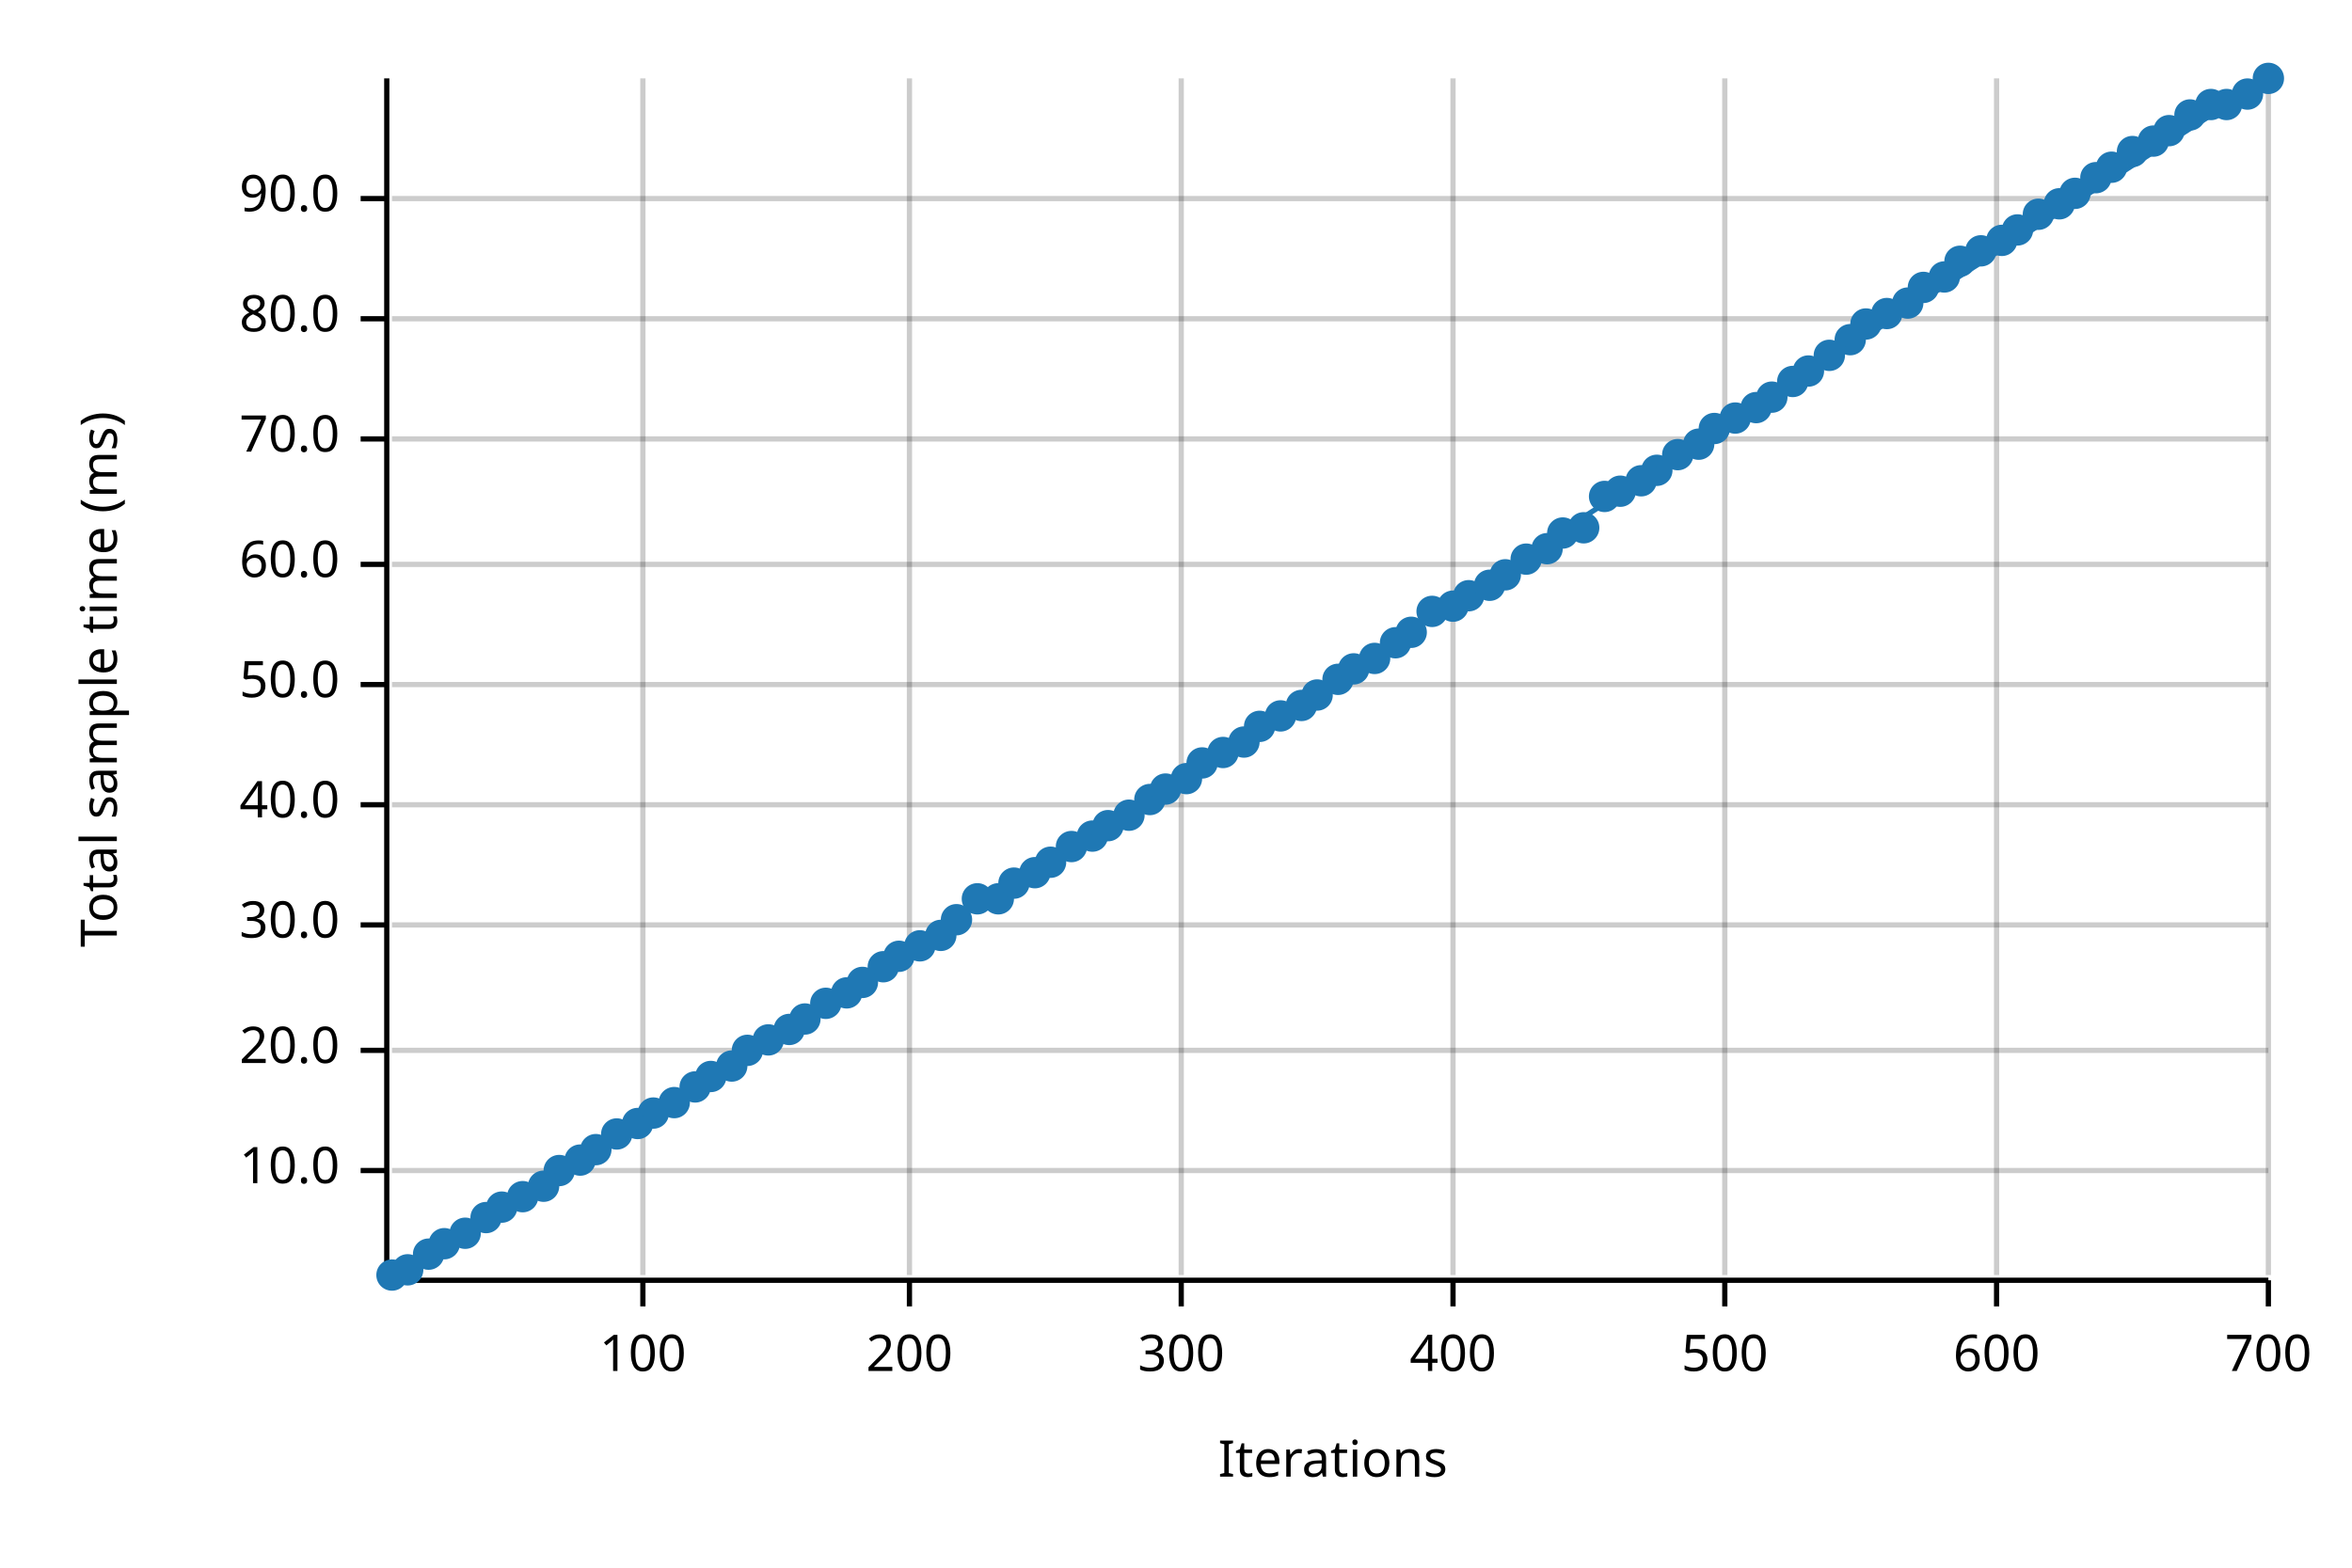
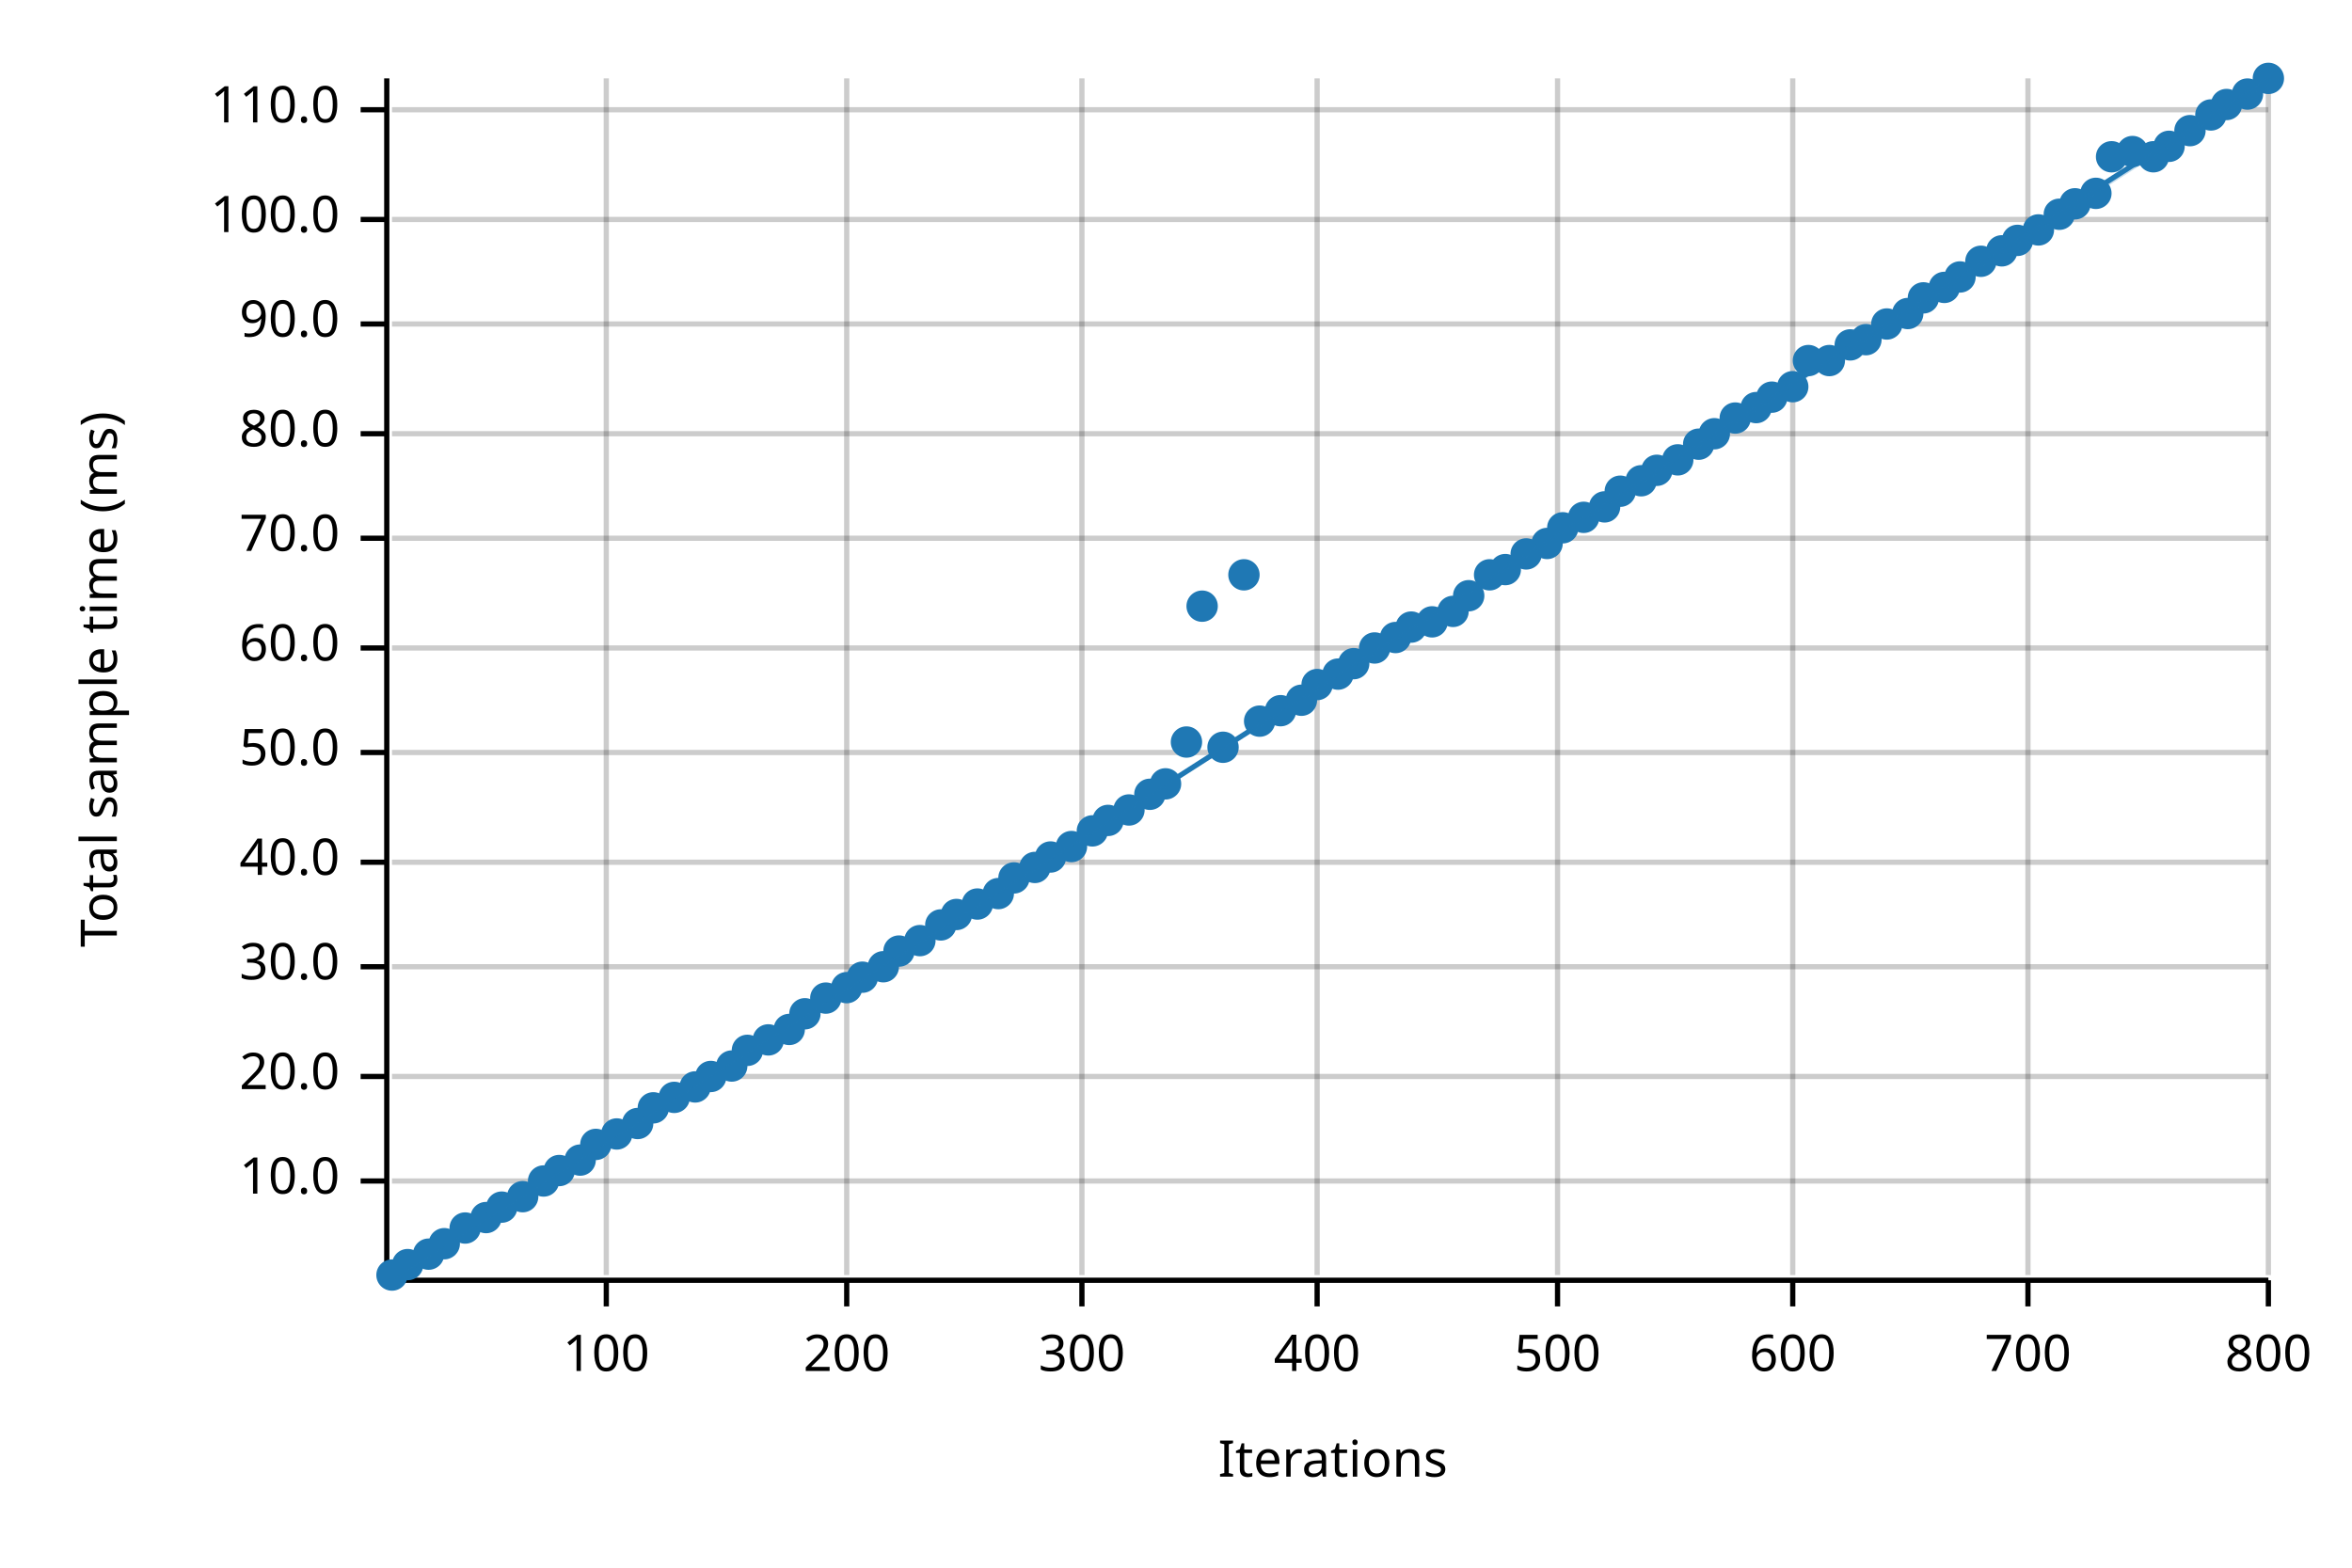
<svg xmlns="http://www.w3.org/2000/svg" width="450" height="300" viewBox="0 0 450 300">
  <text x="15" y="130" dy="0.76em" text-anchor="middle" font-family="sans-serif" font-size="9.677" opacity="1" fill="#000000" transform="rotate(270, 15, 130)">
Total sample time (ms)
</text>
  <text x="255" y="285" dy="-0.5ex" text-anchor="middle" font-family="sans-serif" font-size="9.677" opacity="1" fill="#000000">
Iterations
</text>
-   <line opacity="0.2" stroke="#000000" stroke-width="1" x1="123" y1="244" x2="123" y2="15" />
-   <line opacity="0.2" stroke="#000000" stroke-width="1" x1="174" y1="244" x2="174" y2="15" />
-   <line opacity="0.2" stroke="#000000" stroke-width="1" x1="226" y1="244" x2="226" y2="15" />
-   <line opacity="0.2" stroke="#000000" stroke-width="1" x1="278" y1="244" x2="278" y2="15" />
-   <line opacity="0.2" stroke="#000000" stroke-width="1" x1="330" y1="244" x2="330" y2="15" />
-   <line opacity="0.2" stroke="#000000" stroke-width="1" x1="382" y1="244" x2="382" y2="15" />
+   <line opacity="0.2" stroke="#000000" stroke-width="1" x1="116" y1="244" x2="116" y2="15" />
+   <line opacity="0.2" stroke="#000000" stroke-width="1" x1="162" y1="244" x2="162" y2="15" />
+   <line opacity="0.2" stroke="#000000" stroke-width="1" x1="207" y1="244" x2="207" y2="15" />
+   <line opacity="0.2" stroke="#000000" stroke-width="1" x1="252" y1="244" x2="252" y2="15" />
+   <line opacity="0.2" stroke="#000000" stroke-width="1" x1="298" y1="244" x2="298" y2="15" />
+   <line opacity="0.2" stroke="#000000" stroke-width="1" x1="343" y1="244" x2="343" y2="15" />
+   <line opacity="0.2" stroke="#000000" stroke-width="1" x1="388" y1="244" x2="388" y2="15" />
  <line opacity="0.2" stroke="#000000" stroke-width="1" x1="434" y1="244" x2="434" y2="15" />
-   <line opacity="0.2" stroke="#000000" stroke-width="1" x1="75" y1="224" x2="434" y2="224" />
-   <line opacity="0.2" stroke="#000000" stroke-width="1" x1="75" y1="201" x2="434" y2="201" />
-   <line opacity="0.2" stroke="#000000" stroke-width="1" x1="75" y1="177" x2="434" y2="177" />
-   <line opacity="0.2" stroke="#000000" stroke-width="1" x1="75" y1="154" x2="434" y2="154" />
-   <line opacity="0.2" stroke="#000000" stroke-width="1" x1="75" y1="131" x2="434" y2="131" />
-   <line opacity="0.2" stroke="#000000" stroke-width="1" x1="75" y1="108" x2="434" y2="108" />
-   <line opacity="0.2" stroke="#000000" stroke-width="1" x1="75" y1="84" x2="434" y2="84" />
-   <line opacity="0.2" stroke="#000000" stroke-width="1" x1="75" y1="61" x2="434" y2="61" />
-   <line opacity="0.2" stroke="#000000" stroke-width="1" x1="75" y1="38" x2="434" y2="38" />
+   <line opacity="0.2" stroke="#000000" stroke-width="1" x1="75" y1="226" x2="434" y2="226" />
+   <line opacity="0.2" stroke="#000000" stroke-width="1" x1="75" y1="206" x2="434" y2="206" />
+   <line opacity="0.2" stroke="#000000" stroke-width="1" x1="75" y1="185" x2="434" y2="185" />
+   <line opacity="0.2" stroke="#000000" stroke-width="1" x1="75" y1="165" x2="434" y2="165" />
+   <line opacity="0.2" stroke="#000000" stroke-width="1" x1="75" y1="144" x2="434" y2="144" />
+   <line opacity="0.2" stroke="#000000" stroke-width="1" x1="75" y1="124" x2="434" y2="124" />
+   <line opacity="0.2" stroke="#000000" stroke-width="1" x1="75" y1="103" x2="434" y2="103" />
+   <line opacity="0.2" stroke="#000000" stroke-width="1" x1="75" y1="83" x2="434" y2="83" />
+   <line opacity="0.2" stroke="#000000" stroke-width="1" x1="75" y1="62" x2="434" y2="62" />
+   <line opacity="0.2" stroke="#000000" stroke-width="1" x1="75" y1="42" x2="434" y2="42" />
+   <line opacity="0.2" stroke="#000000" stroke-width="1" x1="75" y1="21" x2="434" y2="21" />
  <polyline fill="none" opacity="1" stroke="#000000" stroke-width="1" points="74,15 74,244 " />
-   <text x="65" y="224" dy="0.5ex" text-anchor="end" font-family="sans-serif" font-size="9.677" opacity="1" fill="#000000">
+   <text x="65" y="226" dy="0.5ex" text-anchor="end" font-family="sans-serif" font-size="9.677" opacity="1" fill="#000000">
10.0
</text>
-   <polyline fill="none" opacity="1" stroke="#000000" stroke-width="1" points="69,224 74,224 " />
-   <text x="65" y="201" dy="0.5ex" text-anchor="end" font-family="sans-serif" font-size="9.677" opacity="1" fill="#000000">
+   <polyline fill="none" opacity="1" stroke="#000000" stroke-width="1" points="69,226 74,226 " />
+   <text x="65" y="206" dy="0.5ex" text-anchor="end" font-family="sans-serif" font-size="9.677" opacity="1" fill="#000000">
20.0
</text>
-   <polyline fill="none" opacity="1" stroke="#000000" stroke-width="1" points="69,201 74,201 " />
-   <text x="65" y="177" dy="0.5ex" text-anchor="end" font-family="sans-serif" font-size="9.677" opacity="1" fill="#000000">
+   <polyline fill="none" opacity="1" stroke="#000000" stroke-width="1" points="69,206 74,206 " />
+   <text x="65" y="185" dy="0.5ex" text-anchor="end" font-family="sans-serif" font-size="9.677" opacity="1" fill="#000000">
30.0
</text>
-   <polyline fill="none" opacity="1" stroke="#000000" stroke-width="1" points="69,177 74,177 " />
-   <text x="65" y="154" dy="0.5ex" text-anchor="end" font-family="sans-serif" font-size="9.677" opacity="1" fill="#000000">
+   <polyline fill="none" opacity="1" stroke="#000000" stroke-width="1" points="69,185 74,185 " />
+   <text x="65" y="165" dy="0.5ex" text-anchor="end" font-family="sans-serif" font-size="9.677" opacity="1" fill="#000000">
40.0
</text>
-   <polyline fill="none" opacity="1" stroke="#000000" stroke-width="1" points="69,154 74,154 " />
-   <text x="65" y="131" dy="0.5ex" text-anchor="end" font-family="sans-serif" font-size="9.677" opacity="1" fill="#000000">
+   <polyline fill="none" opacity="1" stroke="#000000" stroke-width="1" points="69,165 74,165 " />
+   <text x="65" y="144" dy="0.5ex" text-anchor="end" font-family="sans-serif" font-size="9.677" opacity="1" fill="#000000">
50.0
</text>
-   <polyline fill="none" opacity="1" stroke="#000000" stroke-width="1" points="69,131 74,131 " />
-   <text x="65" y="108" dy="0.5ex" text-anchor="end" font-family="sans-serif" font-size="9.677" opacity="1" fill="#000000">
+   <polyline fill="none" opacity="1" stroke="#000000" stroke-width="1" points="69,144 74,144 " />
+   <text x="65" y="124" dy="0.5ex" text-anchor="end" font-family="sans-serif" font-size="9.677" opacity="1" fill="#000000">
60.0
</text>
-   <polyline fill="none" opacity="1" stroke="#000000" stroke-width="1" points="69,108 74,108 " />
-   <text x="65" y="84" dy="0.5ex" text-anchor="end" font-family="sans-serif" font-size="9.677" opacity="1" fill="#000000">
+   <polyline fill="none" opacity="1" stroke="#000000" stroke-width="1" points="69,124 74,124 " />
+   <text x="65" y="103" dy="0.5ex" text-anchor="end" font-family="sans-serif" font-size="9.677" opacity="1" fill="#000000">
70.0
</text>
-   <polyline fill="none" opacity="1" stroke="#000000" stroke-width="1" points="69,84 74,84 " />
-   <text x="65" y="61" dy="0.5ex" text-anchor="end" font-family="sans-serif" font-size="9.677" opacity="1" fill="#000000">
+   <polyline fill="none" opacity="1" stroke="#000000" stroke-width="1" points="69,103 74,103 " />
+   <text x="65" y="83" dy="0.5ex" text-anchor="end" font-family="sans-serif" font-size="9.677" opacity="1" fill="#000000">
80.0
</text>
-   <polyline fill="none" opacity="1" stroke="#000000" stroke-width="1" points="69,61 74,61 " />
-   <text x="65" y="38" dy="0.5ex" text-anchor="end" font-family="sans-serif" font-size="9.677" opacity="1" fill="#000000">
+   <polyline fill="none" opacity="1" stroke="#000000" stroke-width="1" points="69,83 74,83 " />
+   <text x="65" y="62" dy="0.5ex" text-anchor="end" font-family="sans-serif" font-size="9.677" opacity="1" fill="#000000">
90.0
</text>
-   <polyline fill="none" opacity="1" stroke="#000000" stroke-width="1" points="69,38 74,38 " />
+   <polyline fill="none" opacity="1" stroke="#000000" stroke-width="1" points="69,62 74,62 " />
+   <text x="65" y="42" dy="0.5ex" text-anchor="end" font-family="sans-serif" font-size="9.677" opacity="1" fill="#000000">
+ 100.0
+ </text>
+   <polyline fill="none" opacity="1" stroke="#000000" stroke-width="1" points="69,42 74,42 " />
+   <text x="65" y="21" dy="0.5ex" text-anchor="end" font-family="sans-serif" font-size="9.677" opacity="1" fill="#000000">
+ 110.0
+ </text>
+   <polyline fill="none" opacity="1" stroke="#000000" stroke-width="1" points="69,21 74,21 " />
  <polyline fill="none" opacity="1" stroke="#000000" stroke-width="1" points="75,245 434,245 " />
-   <text x="123" y="255" dy="0.76em" text-anchor="middle" font-family="sans-serif" font-size="9.677" opacity="1" fill="#000000">
+   <text x="116" y="255" dy="0.76em" text-anchor="middle" font-family="sans-serif" font-size="9.677" opacity="1" fill="#000000">
100
</text>
-   <polyline fill="none" opacity="1" stroke="#000000" stroke-width="1" points="123,245 123,250 " />
-   <text x="174" y="255" dy="0.76em" text-anchor="middle" font-family="sans-serif" font-size="9.677" opacity="1" fill="#000000">
+   <polyline fill="none" opacity="1" stroke="#000000" stroke-width="1" points="116,245 116,250 " />
+   <text x="162" y="255" dy="0.76em" text-anchor="middle" font-family="sans-serif" font-size="9.677" opacity="1" fill="#000000">
200
</text>
-   <polyline fill="none" opacity="1" stroke="#000000" stroke-width="1" points="174,245 174,250 " />
-   <text x="226" y="255" dy="0.76em" text-anchor="middle" font-family="sans-serif" font-size="9.677" opacity="1" fill="#000000">
+   <polyline fill="none" opacity="1" stroke="#000000" stroke-width="1" points="162,245 162,250 " />
+   <text x="207" y="255" dy="0.76em" text-anchor="middle" font-family="sans-serif" font-size="9.677" opacity="1" fill="#000000">
300
</text>
-   <polyline fill="none" opacity="1" stroke="#000000" stroke-width="1" points="226,245 226,250 " />
-   <text x="278" y="255" dy="0.76em" text-anchor="middle" font-family="sans-serif" font-size="9.677" opacity="1" fill="#000000">
+   <polyline fill="none" opacity="1" stroke="#000000" stroke-width="1" points="207,245 207,250 " />
+   <text x="252" y="255" dy="0.76em" text-anchor="middle" font-family="sans-serif" font-size="9.677" opacity="1" fill="#000000">
400
</text>
-   <polyline fill="none" opacity="1" stroke="#000000" stroke-width="1" points="278,245 278,250 " />
-   <text x="330" y="255" dy="0.76em" text-anchor="middle" font-family="sans-serif" font-size="9.677" opacity="1" fill="#000000">
+   <polyline fill="none" opacity="1" stroke="#000000" stroke-width="1" points="252,245 252,250 " />
+   <text x="298" y="255" dy="0.76em" text-anchor="middle" font-family="sans-serif" font-size="9.677" opacity="1" fill="#000000">
500
</text>
-   <polyline fill="none" opacity="1" stroke="#000000" stroke-width="1" points="330,245 330,250 " />
-   <text x="382" y="255" dy="0.76em" text-anchor="middle" font-family="sans-serif" font-size="9.677" opacity="1" fill="#000000">
+   <polyline fill="none" opacity="1" stroke="#000000" stroke-width="1" points="298,245 298,250 " />
+   <text x="343" y="255" dy="0.76em" text-anchor="middle" font-family="sans-serif" font-size="9.677" opacity="1" fill="#000000">
600
</text>
-   <polyline fill="none" opacity="1" stroke="#000000" stroke-width="1" points="382,245 382,250 " />
+   <polyline fill="none" opacity="1" stroke="#000000" stroke-width="1" points="343,245 343,250 " />
+   <text x="388" y="255" dy="0.76em" text-anchor="middle" font-family="sans-serif" font-size="9.677" opacity="1" fill="#000000">
+ 700
+ </text>
+   <polyline fill="none" opacity="1" stroke="#000000" stroke-width="1" points="388,245 388,250 " />
  <text x="434" y="255" dy="0.76em" text-anchor="middle" font-family="sans-serif" font-size="9.677" opacity="1" fill="#000000">
- 700
+ 800
</text>
  <polyline fill="none" opacity="1" stroke="#000000" stroke-width="1" points="434,245 434,250 " />
  <circle cx="75" cy="244" r="3" opacity="1" fill="#1F78B4" stroke="none" stroke-width="1" />
-   <circle cx="78" cy="243" r="3" opacity="1" fill="#1F78B4" stroke="none" stroke-width="1" />
+   <circle cx="78" cy="242" r="3" opacity="1" fill="#1F78B4" stroke="none" stroke-width="1" />
  <circle cx="82" cy="240" r="3" opacity="1" fill="#1F78B4" stroke="none" stroke-width="1" />
  <circle cx="85" cy="238" r="3" opacity="1" fill="#1F78B4" stroke="none" stroke-width="1" />
-   <circle cx="89" cy="236" r="3" opacity="1" fill="#1F78B4" stroke="none" stroke-width="1" />
+   <circle cx="89" cy="235" r="3" opacity="1" fill="#1F78B4" stroke="none" stroke-width="1" />
  <circle cx="93" cy="233" r="3" opacity="1" fill="#1F78B4" stroke="none" stroke-width="1" />
  <circle cx="96" cy="231" r="3" opacity="1" fill="#1F78B4" stroke="none" stroke-width="1" />
  <circle cx="100" cy="229" r="3" opacity="1" fill="#1F78B4" stroke="none" stroke-width="1" />
-   <circle cx="104" cy="227" r="3" opacity="1" fill="#1F78B4" stroke="none" stroke-width="1" />
+   <circle cx="104" cy="226" r="3" opacity="1" fill="#1F78B4" stroke="none" stroke-width="1" />
  <circle cx="107" cy="224" r="3" opacity="1" fill="#1F78B4" stroke="none" stroke-width="1" />
  <circle cx="111" cy="222" r="3" opacity="1" fill="#1F78B4" stroke="none" stroke-width="1" />
-   <circle cx="114" cy="220" r="3" opacity="1" fill="#1F78B4" stroke="none" stroke-width="1" />
+   <circle cx="114" cy="219" r="3" opacity="1" fill="#1F78B4" stroke="none" stroke-width="1" />
  <circle cx="118" cy="217" r="3" opacity="1" fill="#1F78B4" stroke="none" stroke-width="1" />
  <circle cx="122" cy="215" r="3" opacity="1" fill="#1F78B4" stroke="none" stroke-width="1" />
-   <circle cx="125" cy="213" r="3" opacity="1" fill="#1F78B4" stroke="none" stroke-width="1" />
-   <circle cx="129" cy="211" r="3" opacity="1" fill="#1F78B4" stroke="none" stroke-width="1" />
+   <circle cx="125" cy="212" r="3" opacity="1" fill="#1F78B4" stroke="none" stroke-width="1" />
+   <circle cx="129" cy="210" r="3" opacity="1" fill="#1F78B4" stroke="none" stroke-width="1" />
  <circle cx="133" cy="208" r="3" opacity="1" fill="#1F78B4" stroke="none" stroke-width="1" />
  <circle cx="136" cy="206" r="3" opacity="1" fill="#1F78B4" stroke="none" stroke-width="1" />
  <circle cx="140" cy="204" r="3" opacity="1" fill="#1F78B4" stroke="none" stroke-width="1" />
  <circle cx="143" cy="201" r="3" opacity="1" fill="#1F78B4" stroke="none" stroke-width="1" />
  <circle cx="147" cy="199" r="3" opacity="1" fill="#1F78B4" stroke="none" stroke-width="1" />
  <circle cx="151" cy="197" r="3" opacity="1" fill="#1F78B4" stroke="none" stroke-width="1" />
-   <circle cx="154" cy="195" r="3" opacity="1" fill="#1F78B4" stroke="none" stroke-width="1" />
-   <circle cx="158" cy="192" r="3" opacity="1" fill="#1F78B4" stroke="none" stroke-width="1" />
-   <circle cx="162" cy="190" r="3" opacity="1" fill="#1F78B4" stroke="none" stroke-width="1" />
-   <circle cx="165" cy="188" r="3" opacity="1" fill="#1F78B4" stroke="none" stroke-width="1" />
+   <circle cx="154" cy="194" r="3" opacity="1" fill="#1F78B4" stroke="none" stroke-width="1" />
+   <circle cx="158" cy="191" r="3" opacity="1" fill="#1F78B4" stroke="none" stroke-width="1" />
+   <circle cx="162" cy="189" r="3" opacity="1" fill="#1F78B4" stroke="none" stroke-width="1" />
+   <circle cx="165" cy="187" r="3" opacity="1" fill="#1F78B4" stroke="none" stroke-width="1" />
  <circle cx="169" cy="185" r="3" opacity="1" fill="#1F78B4" stroke="none" stroke-width="1" />
-   <circle cx="172" cy="183" r="3" opacity="1" fill="#1F78B4" stroke="none" stroke-width="1" />
-   <circle cx="176" cy="181" r="3" opacity="1" fill="#1F78B4" stroke="none" stroke-width="1" />
-   <circle cx="180" cy="179" r="3" opacity="1" fill="#1F78B4" stroke="none" stroke-width="1" />
-   <circle cx="183" cy="176" r="3" opacity="1" fill="#1F78B4" stroke="none" stroke-width="1" />
-   <circle cx="187" cy="172" r="3" opacity="1" fill="#1F78B4" stroke="none" stroke-width="1" />
-   <circle cx="191" cy="172" r="3" opacity="1" fill="#1F78B4" stroke="none" stroke-width="1" />
-   <circle cx="194" cy="169" r="3" opacity="1" fill="#1F78B4" stroke="none" stroke-width="1" />
-   <circle cx="198" cy="167" r="3" opacity="1" fill="#1F78B4" stroke="none" stroke-width="1" />
-   <circle cx="201" cy="165" r="3" opacity="1" fill="#1F78B4" stroke="none" stroke-width="1" />
+   <circle cx="172" cy="182" r="3" opacity="1" fill="#1F78B4" stroke="none" stroke-width="1" />
+   <circle cx="176" cy="180" r="3" opacity="1" fill="#1F78B4" stroke="none" stroke-width="1" />
+   <circle cx="180" cy="177" r="3" opacity="1" fill="#1F78B4" stroke="none" stroke-width="1" />
+   <circle cx="183" cy="175" r="3" opacity="1" fill="#1F78B4" stroke="none" stroke-width="1" />
+   <circle cx="187" cy="173" r="3" opacity="1" fill="#1F78B4" stroke="none" stroke-width="1" />
+   <circle cx="191" cy="171" r="3" opacity="1" fill="#1F78B4" stroke="none" stroke-width="1" />
+   <circle cx="194" cy="168" r="3" opacity="1" fill="#1F78B4" stroke="none" stroke-width="1" />
+   <circle cx="198" cy="166" r="3" opacity="1" fill="#1F78B4" stroke="none" stroke-width="1" />
+   <circle cx="201" cy="164" r="3" opacity="1" fill="#1F78B4" stroke="none" stroke-width="1" />
  <circle cx="205" cy="162" r="3" opacity="1" fill="#1F78B4" stroke="none" stroke-width="1" />
-   <circle cx="209" cy="160" r="3" opacity="1" fill="#1F78B4" stroke="none" stroke-width="1" />
-   <circle cx="212" cy="158" r="3" opacity="1" fill="#1F78B4" stroke="none" stroke-width="1" />
-   <circle cx="216" cy="156" r="3" opacity="1" fill="#1F78B4" stroke="none" stroke-width="1" />
-   <circle cx="220" cy="153" r="3" opacity="1" fill="#1F78B4" stroke="none" stroke-width="1" />
-   <circle cx="223" cy="151" r="3" opacity="1" fill="#1F78B4" stroke="none" stroke-width="1" />
-   <circle cx="227" cy="149" r="3" opacity="1" fill="#1F78B4" stroke="none" stroke-width="1" />
-   <circle cx="230" cy="146" r="3" opacity="1" fill="#1F78B4" stroke="none" stroke-width="1" />
-   <circle cx="234" cy="144" r="3" opacity="1" fill="#1F78B4" stroke="none" stroke-width="1" />
-   <circle cx="238" cy="142" r="3" opacity="1" fill="#1F78B4" stroke="none" stroke-width="1" />
-   <circle cx="241" cy="139" r="3" opacity="1" fill="#1F78B4" stroke="none" stroke-width="1" />
-   <circle cx="245" cy="137" r="3" opacity="1" fill="#1F78B4" stroke="none" stroke-width="1" />
-   <circle cx="249" cy="135" r="3" opacity="1" fill="#1F78B4" stroke="none" stroke-width="1" />
-   <circle cx="252" cy="133" r="3" opacity="1" fill="#1F78B4" stroke="none" stroke-width="1" />
-   <circle cx="256" cy="130" r="3" opacity="1" fill="#1F78B4" stroke="none" stroke-width="1" />
-   <circle cx="259" cy="128" r="3" opacity="1" fill="#1F78B4" stroke="none" stroke-width="1" />
-   <circle cx="263" cy="126" r="3" opacity="1" fill="#1F78B4" stroke="none" stroke-width="1" />
-   <circle cx="267" cy="123" r="3" opacity="1" fill="#1F78B4" stroke="none" stroke-width="1" />
-   <circle cx="270" cy="121" r="3" opacity="1" fill="#1F78B4" stroke="none" stroke-width="1" />
-   <circle cx="274" cy="117" r="3" opacity="1" fill="#1F78B4" stroke="none" stroke-width="1" />
-   <circle cx="278" cy="116" r="3" opacity="1" fill="#1F78B4" stroke="none" stroke-width="1" />
+   <circle cx="209" cy="159" r="3" opacity="1" fill="#1F78B4" stroke="none" stroke-width="1" />
+   <circle cx="212" cy="157" r="3" opacity="1" fill="#1F78B4" stroke="none" stroke-width="1" />
+   <circle cx="216" cy="155" r="3" opacity="1" fill="#1F78B4" stroke="none" stroke-width="1" />
+   <circle cx="220" cy="152" r="3" opacity="1" fill="#1F78B4" stroke="none" stroke-width="1" />
+   <circle cx="223" cy="150" r="3" opacity="1" fill="#1F78B4" stroke="none" stroke-width="1" />
+   <circle cx="227" cy="142" r="3" opacity="1" fill="#1F78B4" stroke="none" stroke-width="1" />
+   <circle cx="230" cy="116" r="3" opacity="1" fill="#1F78B4" stroke="none" stroke-width="1" />
+   <circle cx="234" cy="143" r="3" opacity="1" fill="#1F78B4" stroke="none" stroke-width="1" />
+   <circle cx="238" cy="110" r="3" opacity="1" fill="#1F78B4" stroke="none" stroke-width="1" />
+   <circle cx="241" cy="138" r="3" opacity="1" fill="#1F78B4" stroke="none" stroke-width="1" />
+   <circle cx="245" cy="136" r="3" opacity="1" fill="#1F78B4" stroke="none" stroke-width="1" />
+   <circle cx="249" cy="134" r="3" opacity="1" fill="#1F78B4" stroke="none" stroke-width="1" />
+   <circle cx="252" cy="131" r="3" opacity="1" fill="#1F78B4" stroke="none" stroke-width="1" />
+   <circle cx="256" cy="129" r="3" opacity="1" fill="#1F78B4" stroke="none" stroke-width="1" />
+   <circle cx="259" cy="127" r="3" opacity="1" fill="#1F78B4" stroke="none" stroke-width="1" />
+   <circle cx="263" cy="124" r="3" opacity="1" fill="#1F78B4" stroke="none" stroke-width="1" />
+   <circle cx="267" cy="122" r="3" opacity="1" fill="#1F78B4" stroke="none" stroke-width="1" />
+   <circle cx="270" cy="120" r="3" opacity="1" fill="#1F78B4" stroke="none" stroke-width="1" />
+   <circle cx="274" cy="119" r="3" opacity="1" fill="#1F78B4" stroke="none" stroke-width="1" />
+   <circle cx="278" cy="117" r="3" opacity="1" fill="#1F78B4" stroke="none" stroke-width="1" />
  <circle cx="281" cy="114" r="3" opacity="1" fill="#1F78B4" stroke="none" stroke-width="1" />
-   <circle cx="285" cy="112" r="3" opacity="1" fill="#1F78B4" stroke="none" stroke-width="1" />
-   <circle cx="288" cy="110" r="3" opacity="1" fill="#1F78B4" stroke="none" stroke-width="1" />
-   <circle cx="292" cy="107" r="3" opacity="1" fill="#1F78B4" stroke="none" stroke-width="1" />
-   <circle cx="296" cy="105" r="3" opacity="1" fill="#1F78B4" stroke="none" stroke-width="1" />
-   <circle cx="299" cy="102" r="3" opacity="1" fill="#1F78B4" stroke="none" stroke-width="1" />
-   <circle cx="303" cy="101" r="3" opacity="1" fill="#1F78B4" stroke="none" stroke-width="1" />
-   <circle cx="307" cy="95" r="3" opacity="1" fill="#1F78B4" stroke="none" stroke-width="1" />
+   <circle cx="285" cy="110" r="3" opacity="1" fill="#1F78B4" stroke="none" stroke-width="1" />
+   <circle cx="288" cy="109" r="3" opacity="1" fill="#1F78B4" stroke="none" stroke-width="1" />
+   <circle cx="292" cy="106" r="3" opacity="1" fill="#1F78B4" stroke="none" stroke-width="1" />
+   <circle cx="296" cy="104" r="3" opacity="1" fill="#1F78B4" stroke="none" stroke-width="1" />
+   <circle cx="299" cy="101" r="3" opacity="1" fill="#1F78B4" stroke="none" stroke-width="1" />
+   <circle cx="303" cy="99" r="3" opacity="1" fill="#1F78B4" stroke="none" stroke-width="1" />
+   <circle cx="307" cy="97" r="3" opacity="1" fill="#1F78B4" stroke="none" stroke-width="1" />
  <circle cx="310" cy="94" r="3" opacity="1" fill="#1F78B4" stroke="none" stroke-width="1" />
  <circle cx="314" cy="92" r="3" opacity="1" fill="#1F78B4" stroke="none" stroke-width="1" />
  <circle cx="317" cy="90" r="3" opacity="1" fill="#1F78B4" stroke="none" stroke-width="1" />
-   <circle cx="321" cy="87" r="3" opacity="1" fill="#1F78B4" stroke="none" stroke-width="1" />
+   <circle cx="321" cy="88" r="3" opacity="1" fill="#1F78B4" stroke="none" stroke-width="1" />
  <circle cx="325" cy="85" r="3" opacity="1" fill="#1F78B4" stroke="none" stroke-width="1" />
-   <circle cx="328" cy="82" r="3" opacity="1" fill="#1F78B4" stroke="none" stroke-width="1" />
+   <circle cx="328" cy="83" r="3" opacity="1" fill="#1F78B4" stroke="none" stroke-width="1" />
  <circle cx="332" cy="80" r="3" opacity="1" fill="#1F78B4" stroke="none" stroke-width="1" />
  <circle cx="336" cy="78" r="3" opacity="1" fill="#1F78B4" stroke="none" stroke-width="1" />
  <circle cx="339" cy="76" r="3" opacity="1" fill="#1F78B4" stroke="none" stroke-width="1" />
-   <circle cx="343" cy="73" r="3" opacity="1" fill="#1F78B4" stroke="none" stroke-width="1" />
-   <circle cx="346" cy="71" r="3" opacity="1" fill="#1F78B4" stroke="none" stroke-width="1" />
-   <circle cx="350" cy="68" r="3" opacity="1" fill="#1F78B4" stroke="none" stroke-width="1" />
-   <circle cx="354" cy="65" r="3" opacity="1" fill="#1F78B4" stroke="none" stroke-width="1" />
-   <circle cx="357" cy="62" r="3" opacity="1" fill="#1F78B4" stroke="none" stroke-width="1" />
-   <circle cx="361" cy="60" r="3" opacity="1" fill="#1F78B4" stroke="none" stroke-width="1" />
-   <circle cx="365" cy="58" r="3" opacity="1" fill="#1F78B4" stroke="none" stroke-width="1" />
-   <circle cx="368" cy="55" r="3" opacity="1" fill="#1F78B4" stroke="none" stroke-width="1" />
-   <circle cx="372" cy="53" r="3" opacity="1" fill="#1F78B4" stroke="none" stroke-width="1" />
-   <circle cx="375" cy="50" r="3" opacity="1" fill="#1F78B4" stroke="none" stroke-width="1" />
-   <circle cx="379" cy="48" r="3" opacity="1" fill="#1F78B4" stroke="none" stroke-width="1" />
-   <circle cx="383" cy="46" r="3" opacity="1" fill="#1F78B4" stroke="none" stroke-width="1" />
-   <circle cx="386" cy="44" r="3" opacity="1" fill="#1F78B4" stroke="none" stroke-width="1" />
-   <circle cx="390" cy="41" r="3" opacity="1" fill="#1F78B4" stroke="none" stroke-width="1" />
-   <circle cx="394" cy="39" r="3" opacity="1" fill="#1F78B4" stroke="none" stroke-width="1" />
-   <circle cx="397" cy="37" r="3" opacity="1" fill="#1F78B4" stroke="none" stroke-width="1" />
-   <circle cx="401" cy="34" r="3" opacity="1" fill="#1F78B4" stroke="none" stroke-width="1" />
-   <circle cx="404" cy="32" r="3" opacity="1" fill="#1F78B4" stroke="none" stroke-width="1" />
+   <circle cx="343" cy="74" r="3" opacity="1" fill="#1F78B4" stroke="none" stroke-width="1" />
+   <circle cx="346" cy="69" r="3" opacity="1" fill="#1F78B4" stroke="none" stroke-width="1" />
+   <circle cx="350" cy="69" r="3" opacity="1" fill="#1F78B4" stroke="none" stroke-width="1" />
+   <circle cx="354" cy="66" r="3" opacity="1" fill="#1F78B4" stroke="none" stroke-width="1" />
+   <circle cx="357" cy="65" r="3" opacity="1" fill="#1F78B4" stroke="none" stroke-width="1" />
+   <circle cx="361" cy="62" r="3" opacity="1" fill="#1F78B4" stroke="none" stroke-width="1" />
+   <circle cx="365" cy="60" r="3" opacity="1" fill="#1F78B4" stroke="none" stroke-width="1" />
+   <circle cx="368" cy="57" r="3" opacity="1" fill="#1F78B4" stroke="none" stroke-width="1" />
+   <circle cx="372" cy="55" r="3" opacity="1" fill="#1F78B4" stroke="none" stroke-width="1" />
+   <circle cx="375" cy="53" r="3" opacity="1" fill="#1F78B4" stroke="none" stroke-width="1" />
+   <circle cx="379" cy="50" r="3" opacity="1" fill="#1F78B4" stroke="none" stroke-width="1" />
+   <circle cx="383" cy="48" r="3" opacity="1" fill="#1F78B4" stroke="none" stroke-width="1" />
+   <circle cx="386" cy="46" r="3" opacity="1" fill="#1F78B4" stroke="none" stroke-width="1" />
+   <circle cx="390" cy="44" r="3" opacity="1" fill="#1F78B4" stroke="none" stroke-width="1" />
+   <circle cx="394" cy="41" r="3" opacity="1" fill="#1F78B4" stroke="none" stroke-width="1" />
+   <circle cx="397" cy="39" r="3" opacity="1" fill="#1F78B4" stroke="none" stroke-width="1" />
+   <circle cx="401" cy="37" r="3" opacity="1" fill="#1F78B4" stroke="none" stroke-width="1" />
+   <circle cx="404" cy="30" r="3" opacity="1" fill="#1F78B4" stroke="none" stroke-width="1" />
  <circle cx="408" cy="29" r="3" opacity="1" fill="#1F78B4" stroke="none" stroke-width="1" />
-   <circle cx="412" cy="27" r="3" opacity="1" fill="#1F78B4" stroke="none" stroke-width="1" />
-   <circle cx="415" cy="25" r="3" opacity="1" fill="#1F78B4" stroke="none" stroke-width="1" />
-   <circle cx="419" cy="22" r="3" opacity="1" fill="#1F78B4" stroke="none" stroke-width="1" />
-   <circle cx="423" cy="20" r="3" opacity="1" fill="#1F78B4" stroke="none" stroke-width="1" />
+   <circle cx="412" cy="30" r="3" opacity="1" fill="#1F78B4" stroke="none" stroke-width="1" />
+   <circle cx="415" cy="28" r="3" opacity="1" fill="#1F78B4" stroke="none" stroke-width="1" />
+   <circle cx="419" cy="25" r="3" opacity="1" fill="#1F78B4" stroke="none" stroke-width="1" />
+   <circle cx="423" cy="22" r="3" opacity="1" fill="#1F78B4" stroke="none" stroke-width="1" />
  <circle cx="426" cy="20" r="3" opacity="1" fill="#1F78B4" stroke="none" stroke-width="1" />
  <circle cx="430" cy="18" r="3" opacity="1" fill="#1F78B4" stroke="none" stroke-width="1" />
  <circle cx="434" cy="15" r="3" opacity="1" fill="#1F78B4" stroke="none" stroke-width="1" />
  <polyline fill="none" opacity="1" stroke="#1F78B4" stroke-width="1" points="75,245 434,15 " />
-   <polygon opacity="0.25" fill="#1F78B4" points="75,245 434,15 434,15 " />
+   <polygon opacity="0.25" fill="#1F78B4" points="75,245 434,16 434,15 " />
</svg>
